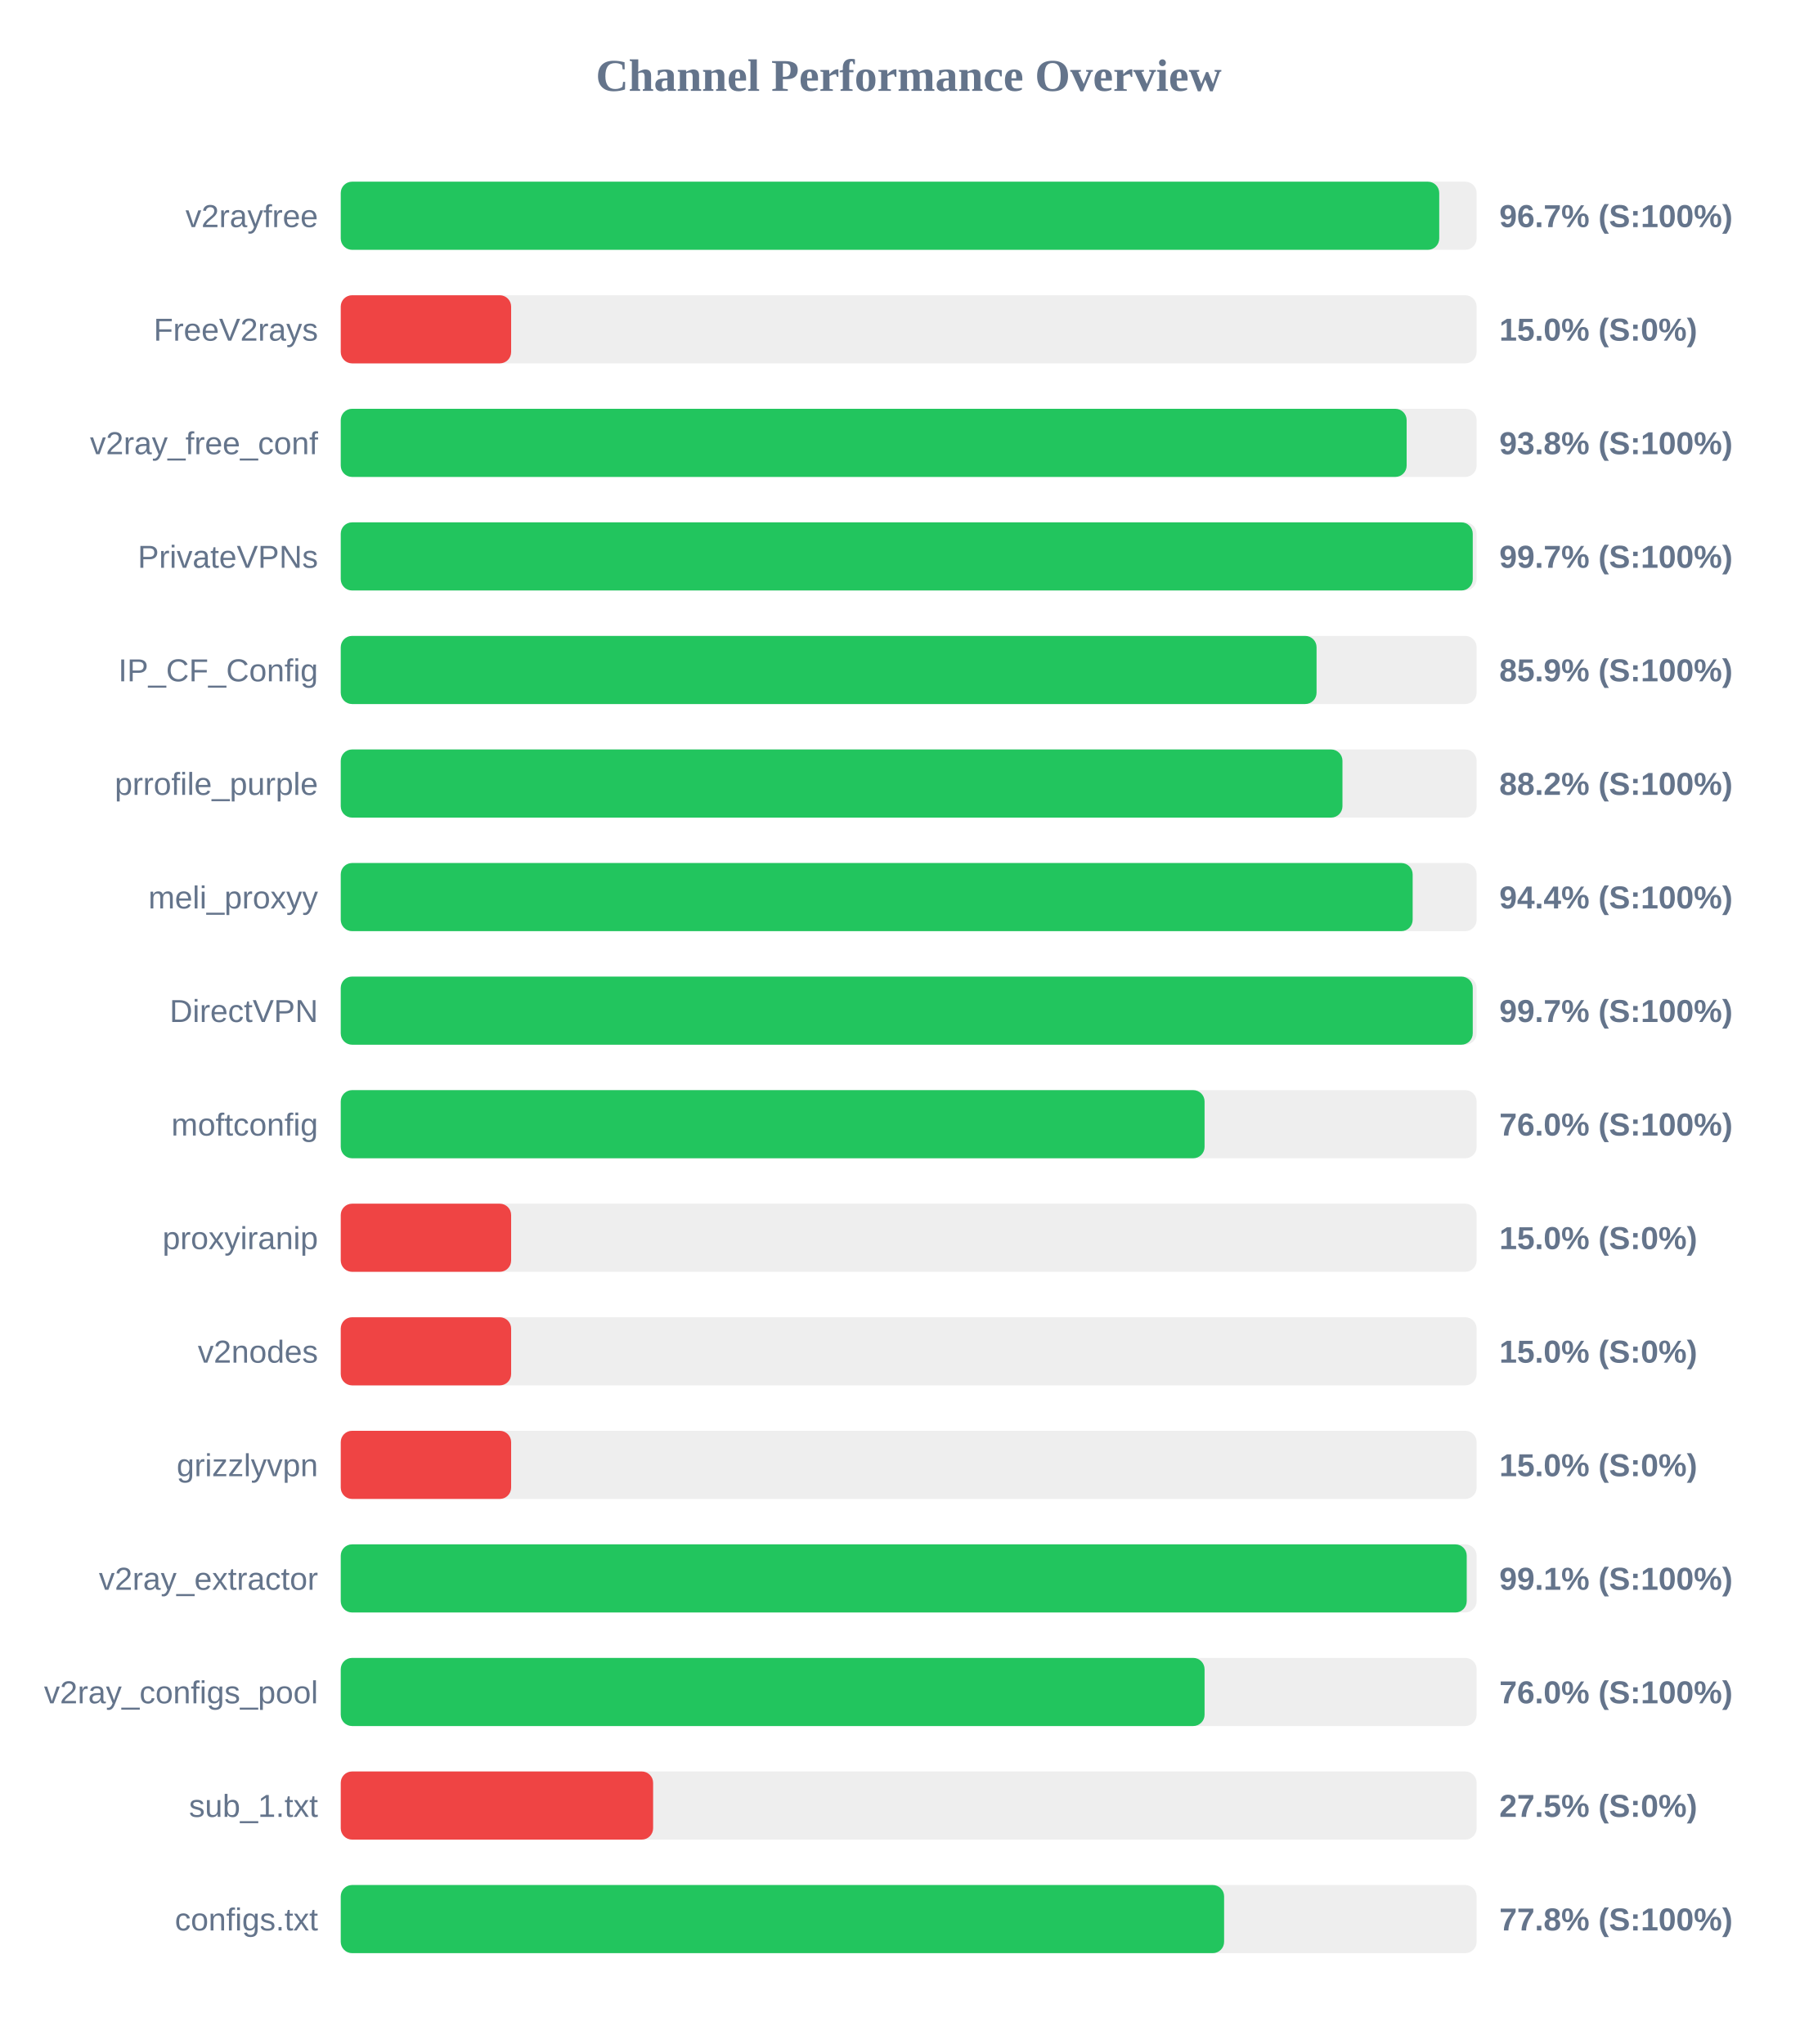
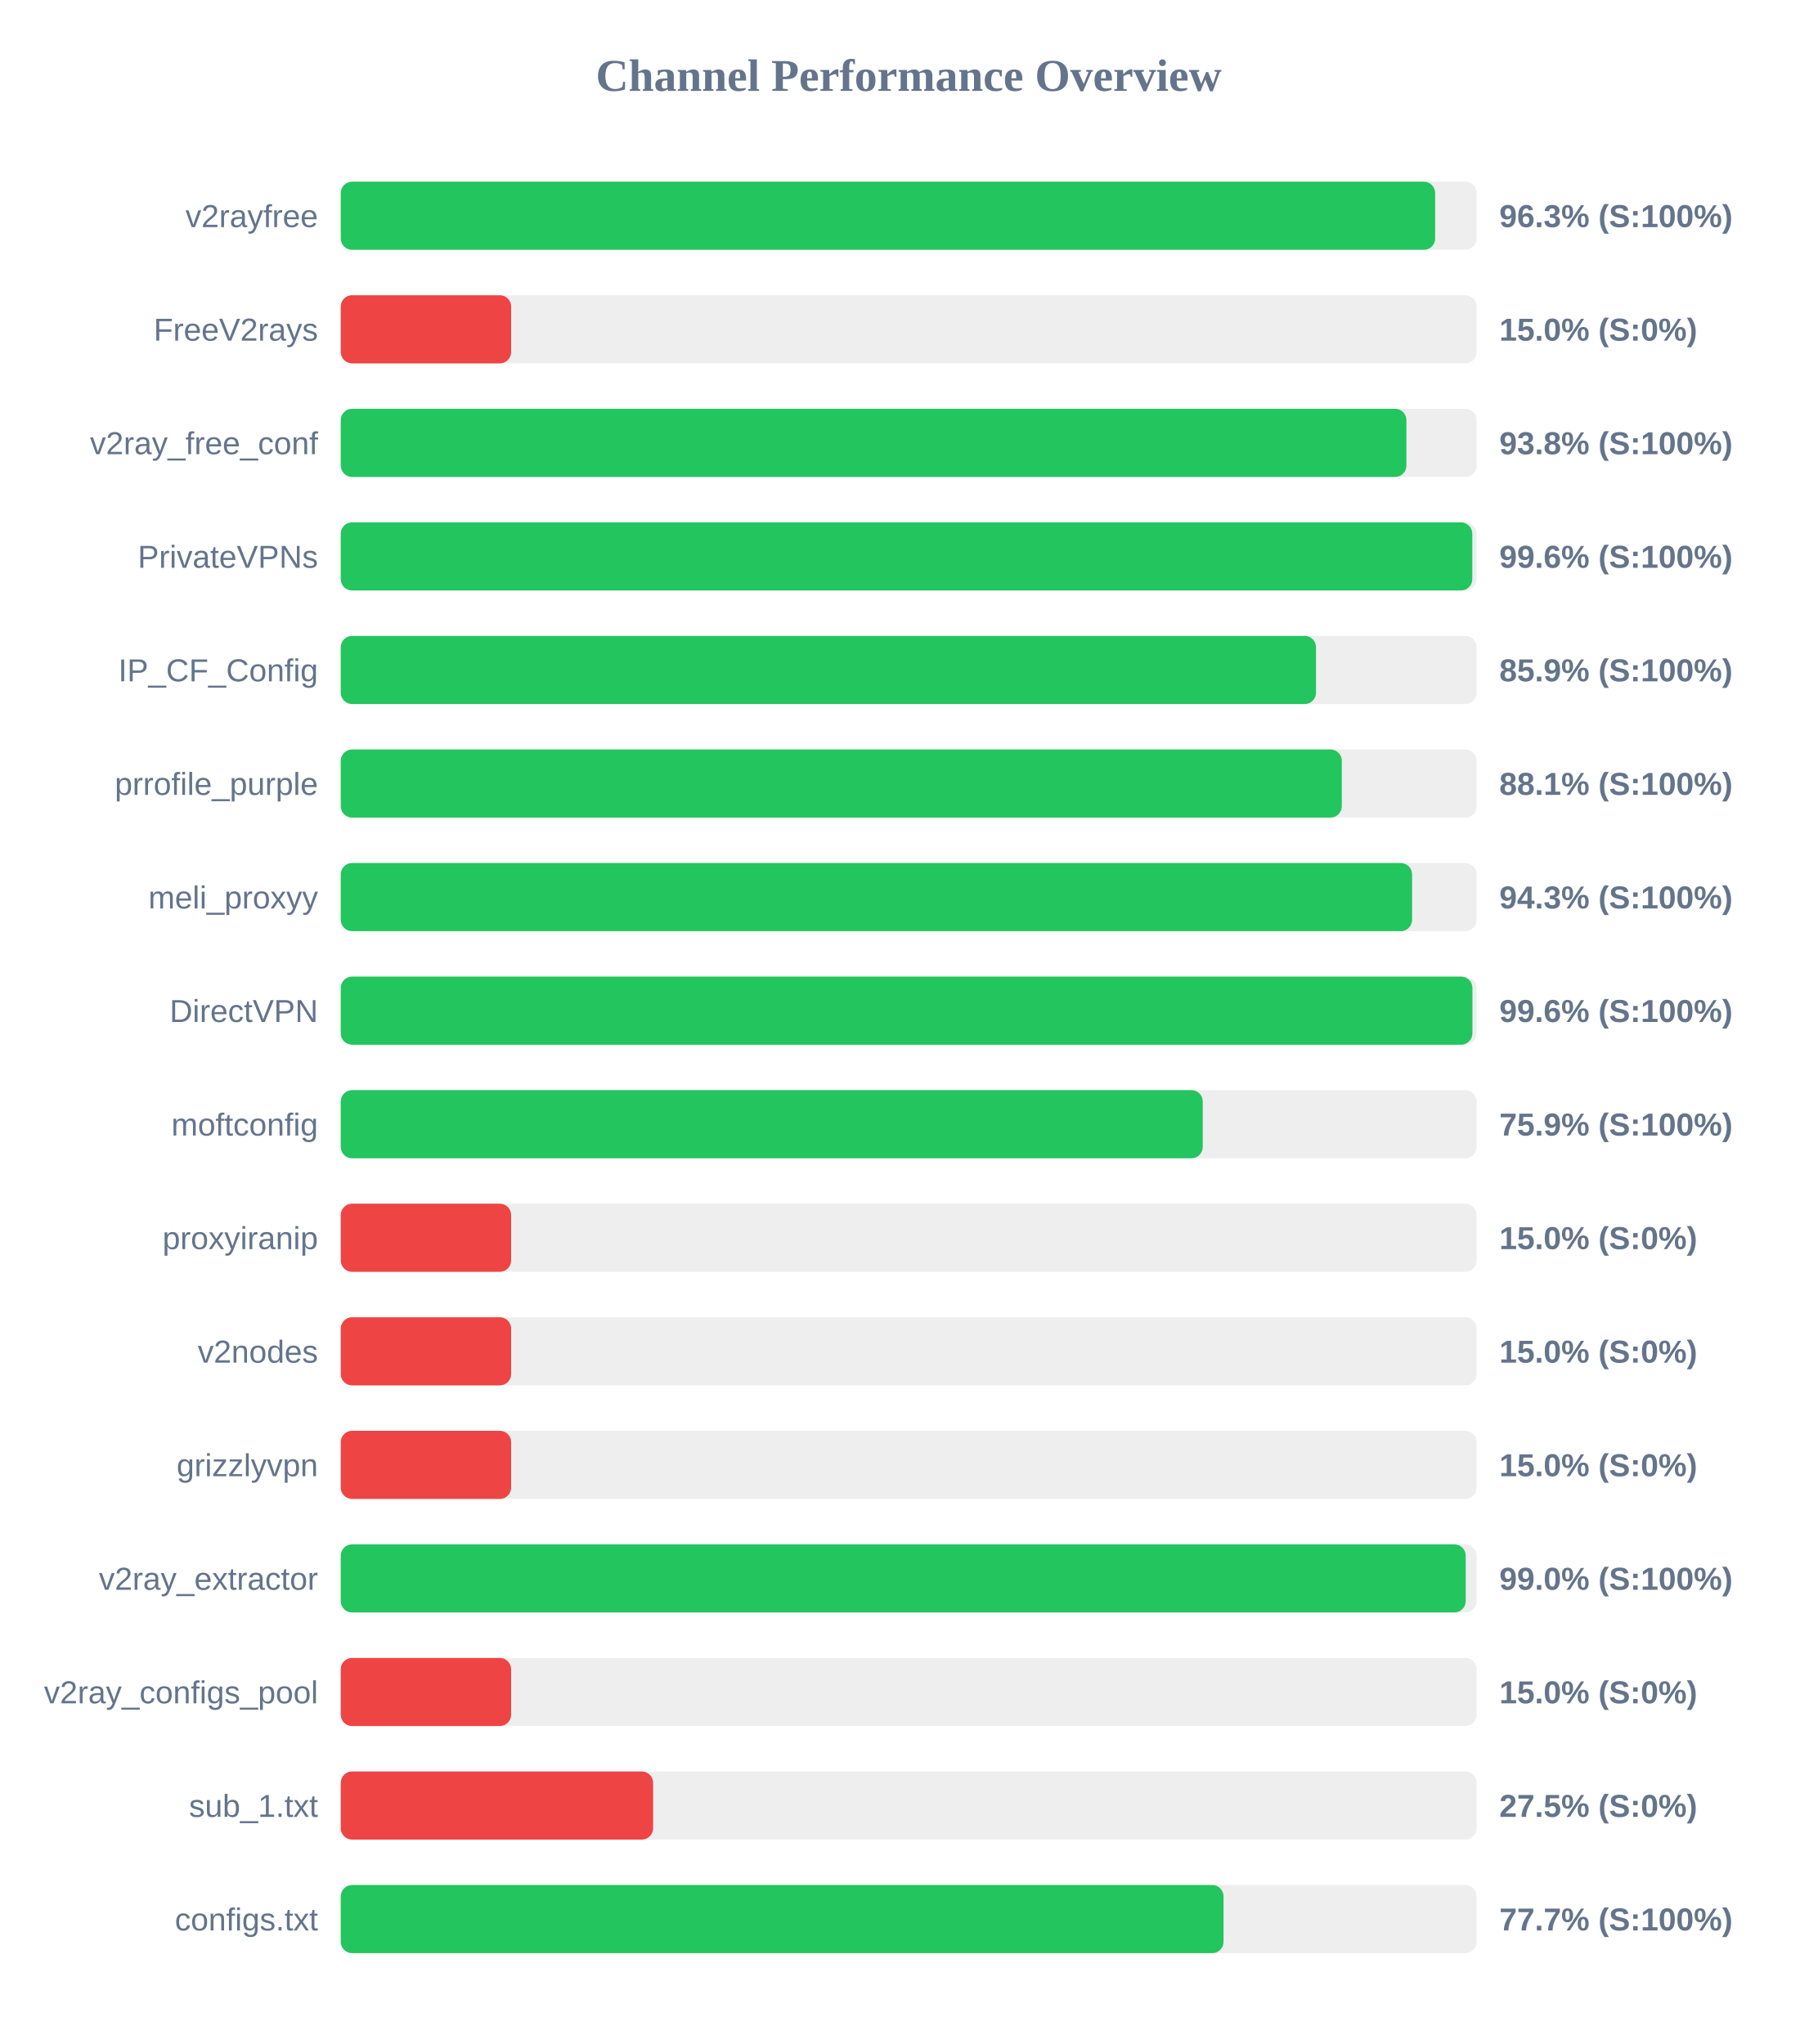
<svg xmlns="http://www.w3.org/2000/svg" width="800" height="900" version="1.1">
  <style>
        .row { font: 14px Arial; fill: #64748b; }
        .score { font: bold 14px Arial; fill: #64748b; }
    </style>
  <text x="400" y="40" text-anchor="middle" font-size="20px" font-weight="bold" fill="#64748b">Channel Performance Overview</text>
  <rect x="150" y="80" width="500" height="30" fill="#eee" rx="5" />
-   <rect x="150" y="80" width="483.55" height="30" fill="#22c55e" rx="5" />
+   <rect x="150" y="80" width="481.75" height="30" fill="#22c55e" rx="5" />
  <text x="140" y="100" text-anchor="end" class="row">v2rayfree</text>
-   <text x="660" y="100" text-anchor="start" class="score">96.7% (S:100%)</text>
+   <text x="660" y="100" text-anchor="start" class="score">96.3% (S:100%)</text>
  <rect x="150" y="130" width="500" height="30" fill="#eee" rx="5" />
  <rect x="150" y="130" width="75.0" height="30" fill="#ef4444" rx="5" />
  <text x="140" y="150" text-anchor="end" class="row">FreeV2rays</text>
  <text x="660" y="150" text-anchor="start" class="score">15.0% (S:0%)</text>
  <rect x="150" y="180" width="500" height="30" fill="#eee" rx="5" />
-   <rect x="150" y="180" width="469.2" height="30" fill="#22c55e" rx="5" />
+   <rect x="150" y="180" width="469.1" height="30" fill="#22c55e" rx="5" />
  <text x="140" y="200" text-anchor="end" class="row">v2ray_free_conf</text>
  <text x="660" y="200" text-anchor="start" class="score">93.8% (S:100%)</text>
  <rect x="150" y="230" width="500" height="30" fill="#eee" rx="5" />
-   <rect x="150" y="230" width="498.3" height="30" fill="#22c55e" rx="5" />
+   <rect x="150" y="230" width="498.1" height="30" fill="#22c55e" rx="5" />
  <text x="140" y="250" text-anchor="end" class="row">PrivateVPNs</text>
-   <text x="660" y="250" text-anchor="start" class="score">99.7% (S:100%)</text>
+   <text x="660" y="250" text-anchor="start" class="score">99.6% (S:100%)</text>
  <rect x="150" y="280" width="500" height="30" fill="#eee" rx="5" />
-   <rect x="150" y="280" width="429.55" height="30" fill="#22c55e" rx="5" />
+   <rect x="150" y="280" width="429.3" height="30" fill="#22c55e" rx="5" />
  <text x="140" y="300" text-anchor="end" class="row">IP_CF_Config</text>
  <text x="660" y="300" text-anchor="start" class="score">85.9% (S:100%)</text>
  <rect x="150" y="330" width="500" height="30" fill="#eee" rx="5" />
-   <rect x="150" y="330" width="440.95" height="30" fill="#22c55e" rx="5" />
+   <rect x="150" y="330" width="440.65" height="30" fill="#22c55e" rx="5" />
  <text x="140" y="350" text-anchor="end" class="row">prrofile_purple</text>
-   <text x="660" y="350" text-anchor="start" class="score">88.2% (S:100%)</text>
+   <text x="660" y="350" text-anchor="start" class="score">88.1% (S:100%)</text>
  <rect x="150" y="380" width="500" height="30" fill="#eee" rx="5" />
-   <rect x="150" y="380" width="471.85" height="30" fill="#22c55e" rx="5" />
+   <rect x="150" y="380" width="471.6" height="30" fill="#22c55e" rx="5" />
  <text x="140" y="400" text-anchor="end" class="row">meli_proxyy</text>
-   <text x="660" y="400" text-anchor="start" class="score">94.4% (S:100%)</text>
+   <text x="660" y="400" text-anchor="start" class="score">94.3% (S:100%)</text>
  <rect x="150" y="430" width="500" height="30" fill="#eee" rx="5" />
-   <rect x="150" y="430" width="498.3" height="30" fill="#22c55e" rx="5" />
+   <rect x="150" y="430" width="498.15" height="30" fill="#22c55e" rx="5" />
  <text x="140" y="450" text-anchor="end" class="row">DirectVPN</text>
-   <text x="660" y="450" text-anchor="start" class="score">99.7% (S:100%)</text>
+   <text x="660" y="450" text-anchor="start" class="score">99.6% (S:100%)</text>
  <rect x="150" y="480" width="500" height="30" fill="#eee" rx="5" />
-   <rect x="150" y="480" width="380.25" height="30" fill="#22c55e" rx="5" />
+   <rect x="150" y="480" width="379.45" height="30" fill="#22c55e" rx="5" />
  <text x="140" y="500" text-anchor="end" class="row">moftconfig</text>
-   <text x="660" y="500" text-anchor="start" class="score">76.0% (S:100%)</text>
+   <text x="660" y="500" text-anchor="start" class="score">75.9% (S:100%)</text>
  <rect x="150" y="530" width="500" height="30" fill="#eee" rx="5" />
  <rect x="150" y="530" width="75.0" height="30" fill="#ef4444" rx="5" />
  <text x="140" y="550" text-anchor="end" class="row">proxyiranip</text>
  <text x="660" y="550" text-anchor="start" class="score">15.0% (S:0%)</text>
  <rect x="150" y="580" width="500" height="30" fill="#eee" rx="5" />
  <rect x="150" y="580" width="75.0" height="30" fill="#ef4444" rx="5" />
  <text x="140" y="600" text-anchor="end" class="row">v2nodes</text>
  <text x="660" y="600" text-anchor="start" class="score">15.0% (S:0%)</text>
  <rect x="150" y="630" width="500" height="30" fill="#eee" rx="5" />
  <rect x="150" y="630" width="75.0" height="30" fill="#ef4444" rx="5" />
  <text x="140" y="650" text-anchor="end" class="row">grizzlyvpn</text>
  <text x="660" y="650" text-anchor="start" class="score">15.0% (S:0%)</text>
  <rect x="150" y="680" width="500" height="30" fill="#eee" rx="5" />
-   <rect x="150" y="680" width="495.65" height="30" fill="#22c55e" rx="5" />
+   <rect x="150" y="680" width="495.2" height="30" fill="#22c55e" rx="5" />
  <text x="140" y="700" text-anchor="end" class="row">v2ray_extractor</text>
-   <text x="660" y="700" text-anchor="start" class="score">99.1% (S:100%)</text>
+   <text x="660" y="700" text-anchor="start" class="score">99.0% (S:100%)</text>
  <rect x="150" y="730" width="500" height="30" fill="#eee" rx="5" />
-   <rect x="150" y="730" width="380.25" height="30" fill="#22c55e" rx="5" />
+   <rect x="150" y="730" width="75.0" height="30" fill="#ef4444" rx="5" />
  <text x="140" y="750" text-anchor="end" class="row">v2ray_configs_pool</text>
-   <text x="660" y="750" text-anchor="start" class="score">76.0% (S:100%)</text>
+   <text x="660" y="750" text-anchor="start" class="score">15.0% (S:0%)</text>
  <rect x="150" y="780" width="500" height="30" fill="#eee" rx="5" />
  <rect x="150" y="780" width="137.5" height="30" fill="#ef4444" rx="5" />
  <text x="140" y="800" text-anchor="end" class="row">sub_1.txt</text>
  <text x="660" y="800" text-anchor="start" class="score">27.5% (S:0%)</text>
  <rect x="150" y="830" width="500" height="30" fill="#eee" rx="5" />
-   <rect x="150" y="830" width="388.85" height="30" fill="#22c55e" rx="5" />
+   <rect x="150" y="830" width="388.6" height="30" fill="#22c55e" rx="5" />
  <text x="140" y="850" text-anchor="end" class="row">configs.txt</text>
-   <text x="660" y="850" text-anchor="start" class="score">77.8% (S:100%)</text>
+   <text x="660" y="850" text-anchor="start" class="score">77.7% (S:100%)</text>
</svg>
